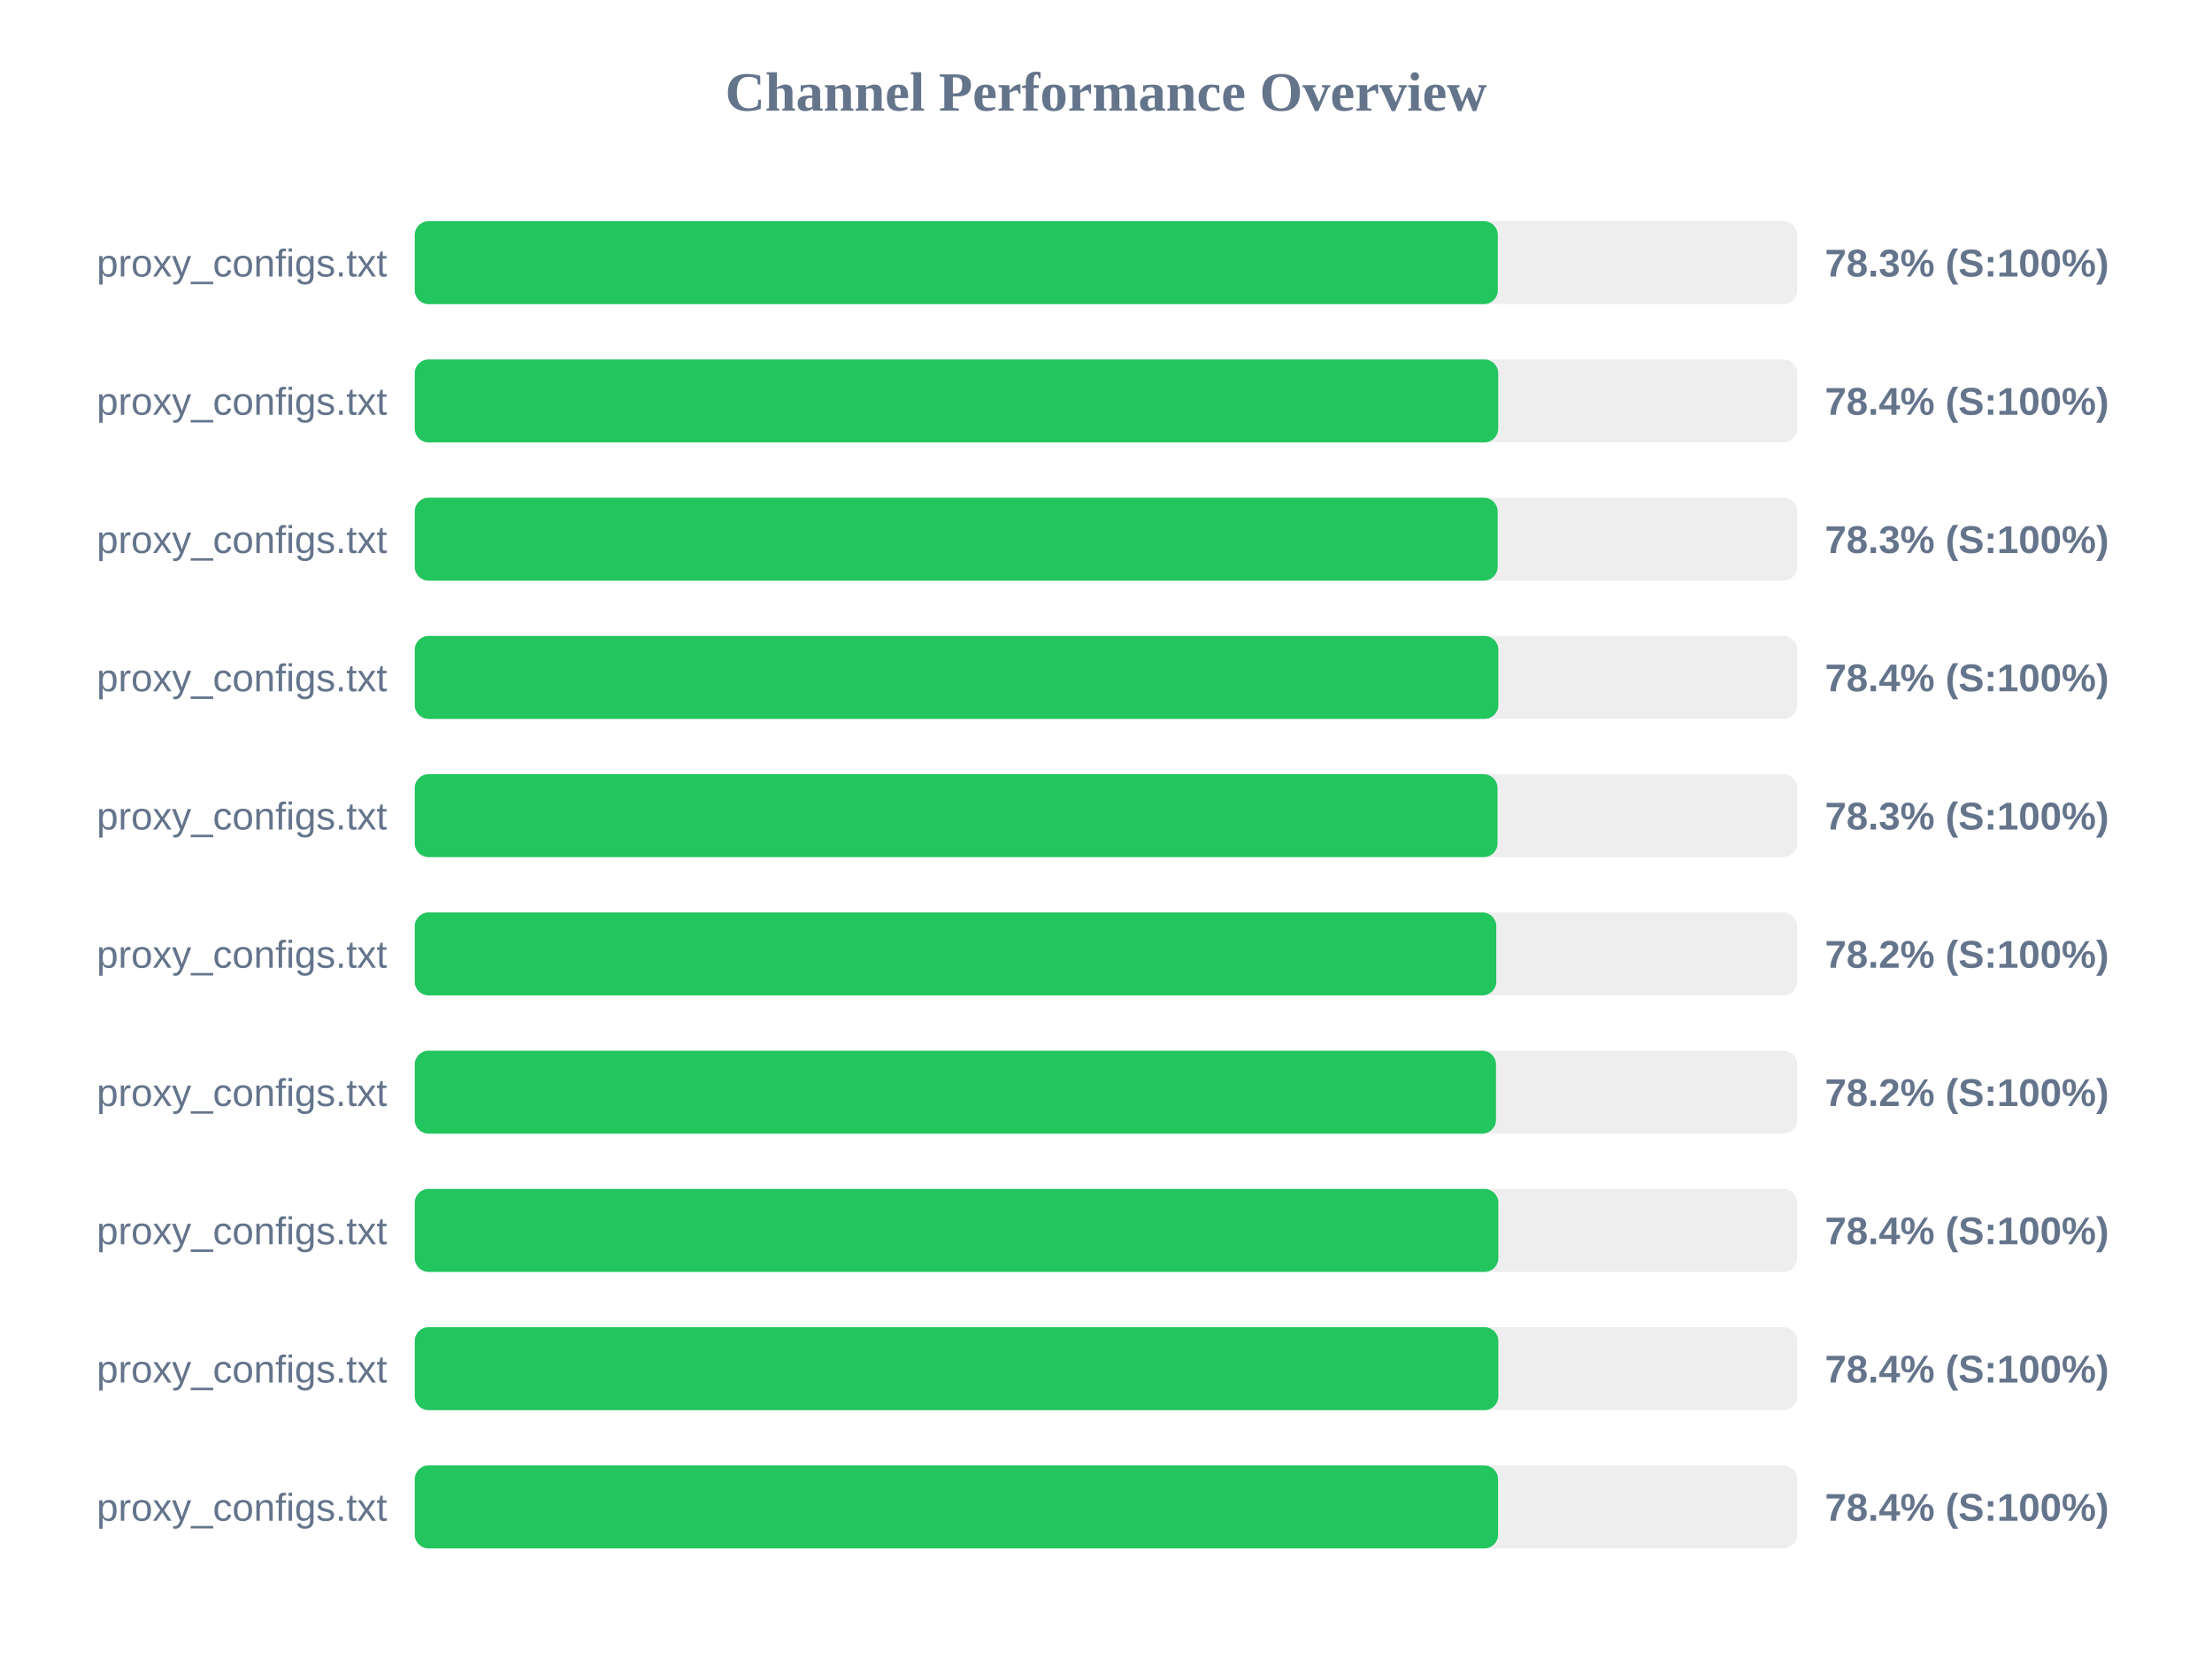
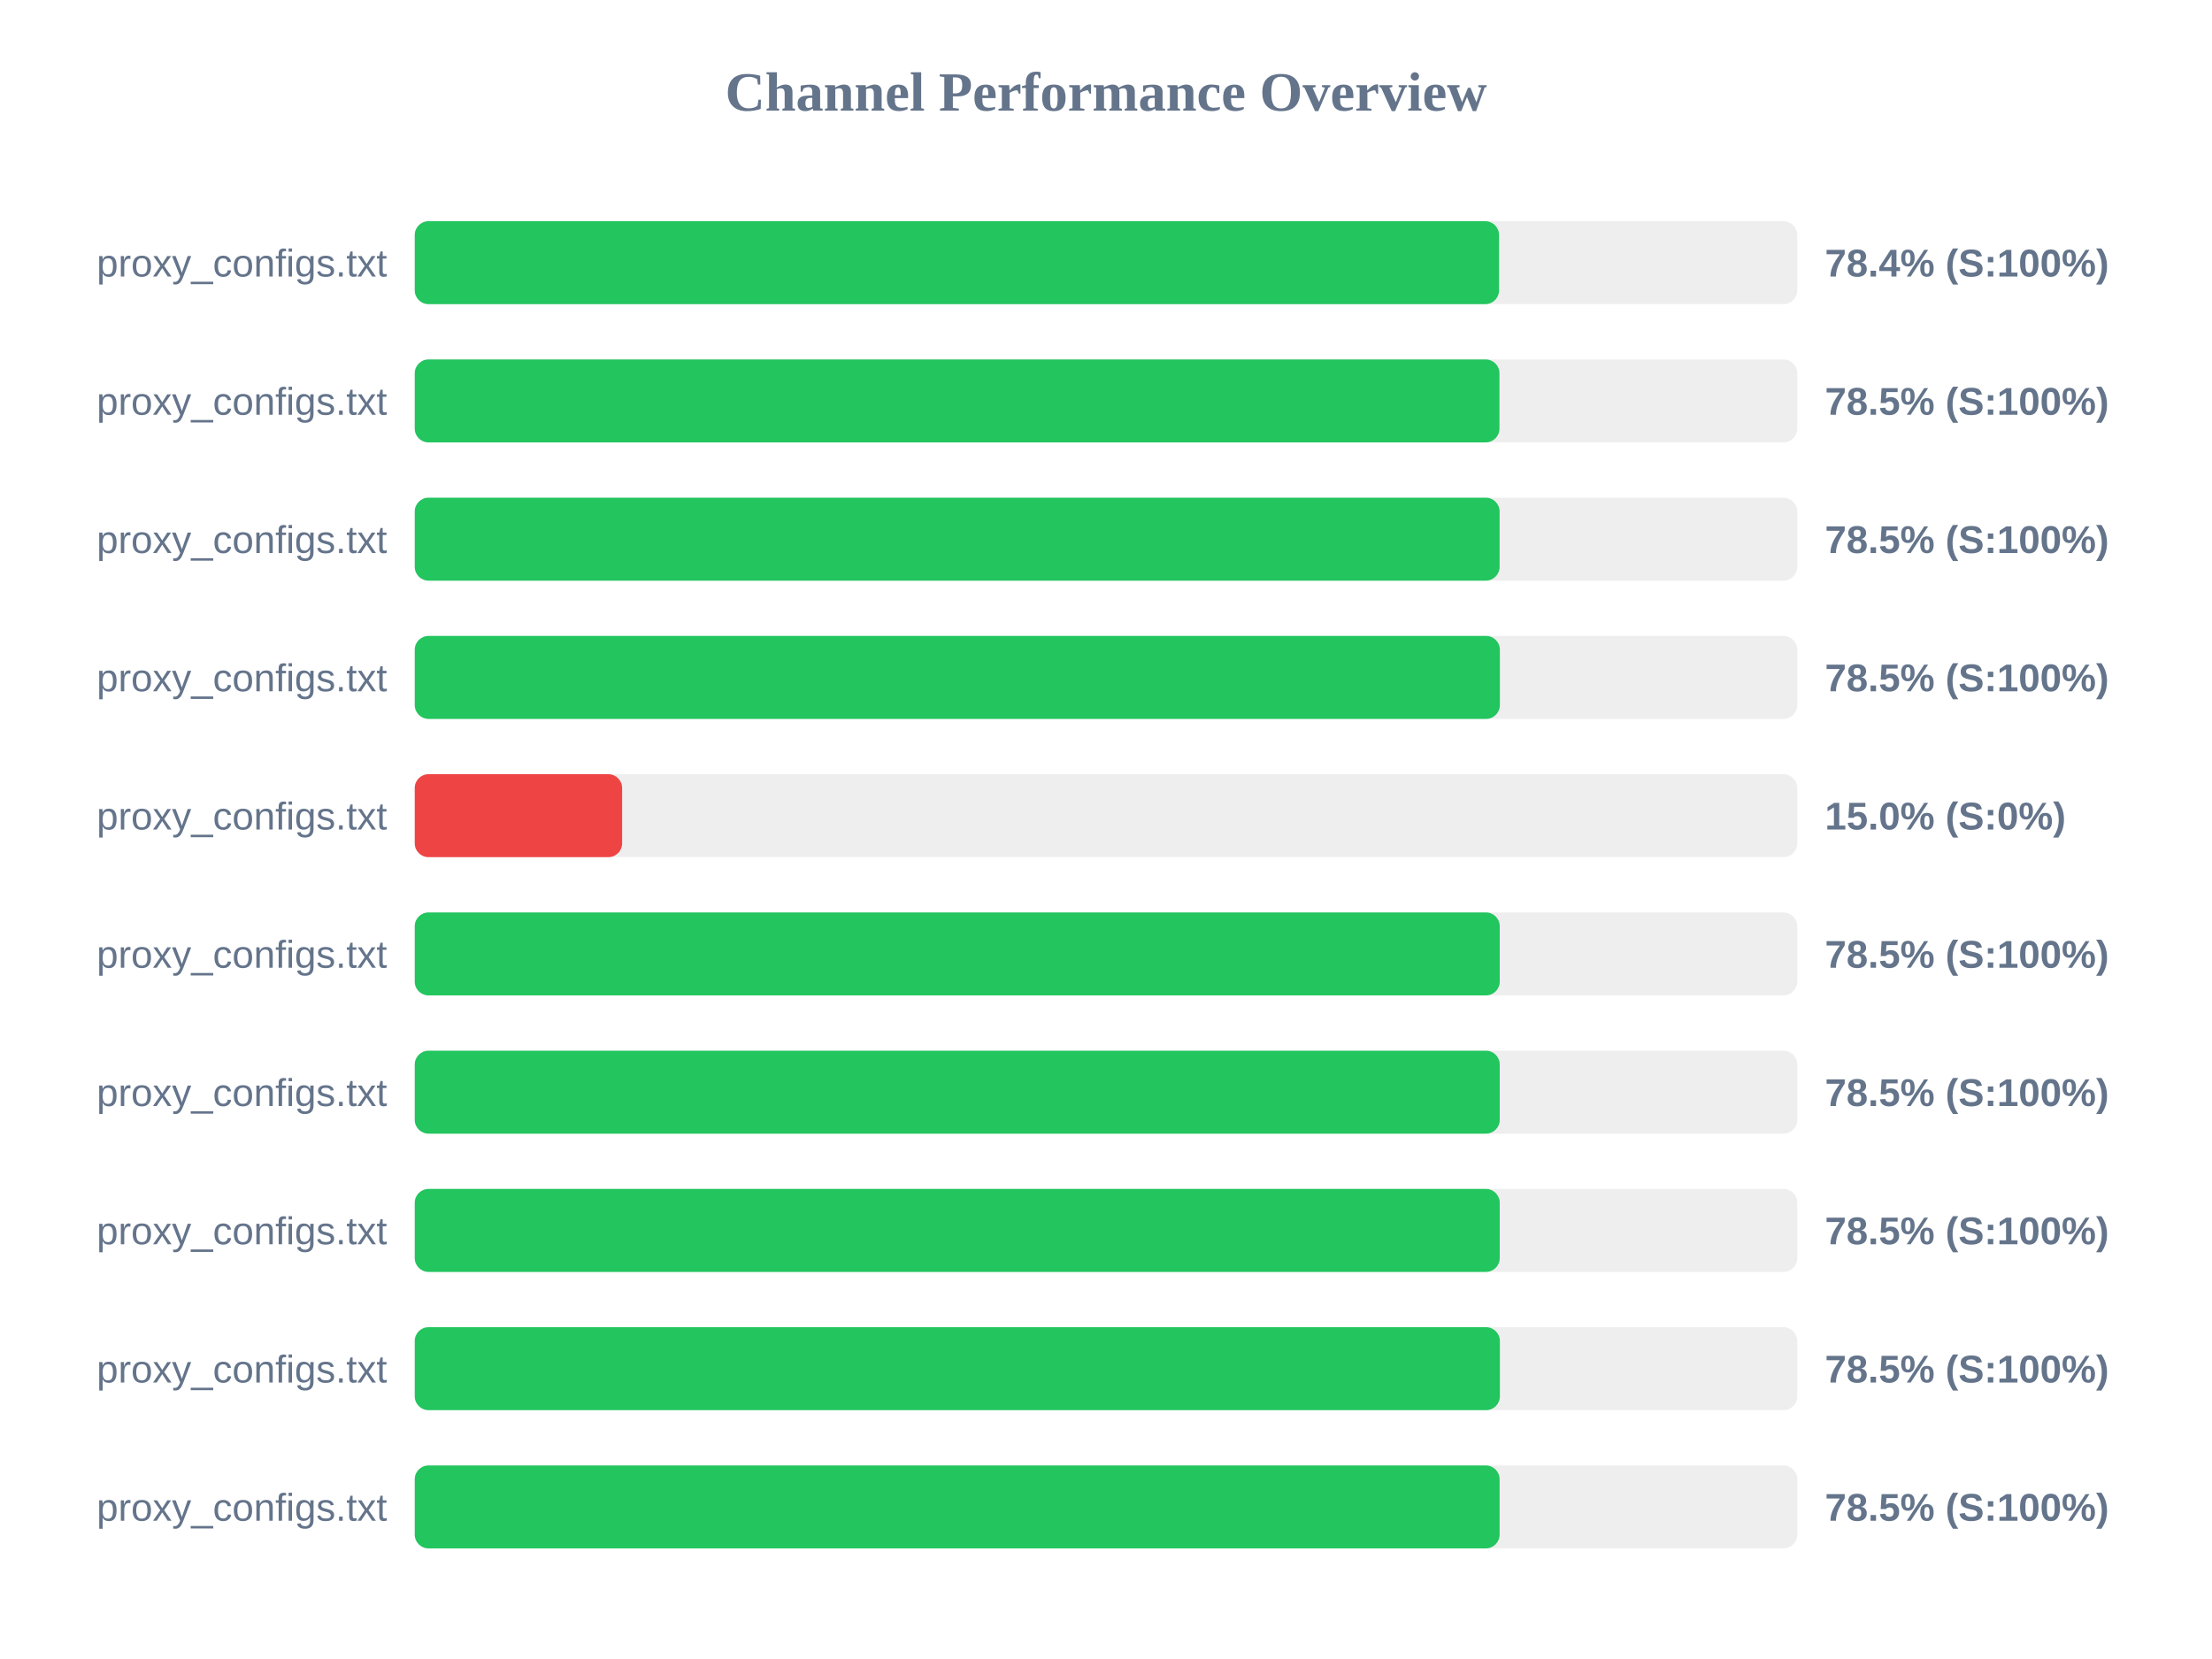
<svg xmlns="http://www.w3.org/2000/svg" width="800" height="600" version="1.1">
  <style>
        .row { font: 14px Arial; fill: #64748b; }
        .score { font: bold 14px Arial; fill: #64748b; }
    </style>
  <text x="400" y="40" text-anchor="middle" font-size="20px" font-weight="bold" fill="#64748b">Channel Performance Overview</text>
  <rect x="150" y="80" width="500" height="30" fill="#eee" rx="5" />
-   <rect x="150" y="80" width="391.7" height="30" fill="#22c55e" rx="5" />
+   <rect x="150" y="80" width="392.15" height="30" fill="#22c55e" rx="5" />
  <text x="140" y="100" text-anchor="end" class="row">proxy_configs.txt</text>
-   <text x="660" y="100" text-anchor="start" class="score">78.3% (S:100%)</text>
+   <text x="660" y="100" text-anchor="start" class="score">78.4% (S:100%)</text>
  <rect x="150" y="130" width="500" height="30" fill="#eee" rx="5" />
-   <rect x="150" y="130" width="391.85" height="30" fill="#22c55e" rx="5" />
+   <rect x="150" y="130" width="392.3" height="30" fill="#22c55e" rx="5" />
  <text x="140" y="150" text-anchor="end" class="row">proxy_configs.txt</text>
-   <text x="660" y="150" text-anchor="start" class="score">78.4% (S:100%)</text>
+   <text x="660" y="150" text-anchor="start" class="score">78.5% (S:100%)</text>
  <rect x="150" y="180" width="500" height="30" fill="#eee" rx="5" />
-   <rect x="150" y="180" width="391.65" height="30" fill="#22c55e" rx="5" />
+   <rect x="150" y="180" width="392.35" height="30" fill="#22c55e" rx="5" />
  <text x="140" y="200" text-anchor="end" class="row">proxy_configs.txt</text>
-   <text x="660" y="200" text-anchor="start" class="score">78.3% (S:100%)</text>
+   <text x="660" y="200" text-anchor="start" class="score">78.5% (S:100%)</text>
  <rect x="150" y="230" width="500" height="30" fill="#eee" rx="5" />
-   <rect x="150" y="230" width="391.9" height="30" fill="#22c55e" rx="5" />
+   <rect x="150" y="230" width="392.45" height="30" fill="#22c55e" rx="5" />
  <text x="140" y="250" text-anchor="end" class="row">proxy_configs.txt</text>
-   <text x="660" y="250" text-anchor="start" class="score">78.4% (S:100%)</text>
+   <text x="660" y="250" text-anchor="start" class="score">78.5% (S:100%)</text>
  <rect x="150" y="280" width="500" height="30" fill="#eee" rx="5" />
-   <rect x="150" y="280" width="391.6" height="30" fill="#22c55e" rx="5" />
+   <rect x="150" y="280" width="75.0" height="30" fill="#ef4444" rx="5" />
  <text x="140" y="300" text-anchor="end" class="row">proxy_configs.txt</text>
-   <text x="660" y="300" text-anchor="start" class="score">78.3% (S:100%)</text>
+   <text x="660" y="300" text-anchor="start" class="score">15.0% (S:0%)</text>
  <rect x="150" y="330" width="500" height="30" fill="#eee" rx="5" />
-   <rect x="150" y="330" width="391.15" height="30" fill="#22c55e" rx="5" />
+   <rect x="150" y="330" width="392.4" height="30" fill="#22c55e" rx="5" />
  <text x="140" y="350" text-anchor="end" class="row">proxy_configs.txt</text>
-   <text x="660" y="350" text-anchor="start" class="score">78.2% (S:100%)</text>
+   <text x="660" y="350" text-anchor="start" class="score">78.5% (S:100%)</text>
  <rect x="150" y="380" width="500" height="30" fill="#eee" rx="5" />
-   <rect x="150" y="380" width="391.05" height="30" fill="#22c55e" rx="5" />
+   <rect x="150" y="380" width="392.4" height="30" fill="#22c55e" rx="5" />
  <text x="140" y="400" text-anchor="end" class="row">proxy_configs.txt</text>
-   <text x="660" y="400" text-anchor="start" class="score">78.2% (S:100%)</text>
+   <text x="660" y="400" text-anchor="start" class="score">78.5% (S:100%)</text>
  <rect x="150" y="430" width="500" height="30" fill="#eee" rx="5" />
-   <rect x="150" y="430" width="391.9" height="30" fill="#22c55e" rx="5" />
+   <rect x="150" y="430" width="392.4" height="30" fill="#22c55e" rx="5" />
  <text x="140" y="450" text-anchor="end" class="row">proxy_configs.txt</text>
-   <text x="660" y="450" text-anchor="start" class="score">78.4% (S:100%)</text>
+   <text x="660" y="450" text-anchor="start" class="score">78.5% (S:100%)</text>
  <rect x="150" y="480" width="500" height="30" fill="#eee" rx="5" />
-   <rect x="150" y="480" width="391.9" height="30" fill="#22c55e" rx="5" />
+   <rect x="150" y="480" width="392.45" height="30" fill="#22c55e" rx="5" />
  <text x="140" y="500" text-anchor="end" class="row">proxy_configs.txt</text>
-   <text x="660" y="500" text-anchor="start" class="score">78.4% (S:100%)</text>
+   <text x="660" y="500" text-anchor="start" class="score">78.5% (S:100%)</text>
  <rect x="150" y="530" width="500" height="30" fill="#eee" rx="5" />
-   <rect x="150" y="530" width="391.8" height="30" fill="#22c55e" rx="5" />
+   <rect x="150" y="530" width="392.35" height="30" fill="#22c55e" rx="5" />
  <text x="140" y="550" text-anchor="end" class="row">proxy_configs.txt</text>
-   <text x="660" y="550" text-anchor="start" class="score">78.4% (S:100%)</text>
+   <text x="660" y="550" text-anchor="start" class="score">78.5% (S:100%)</text>
</svg>
